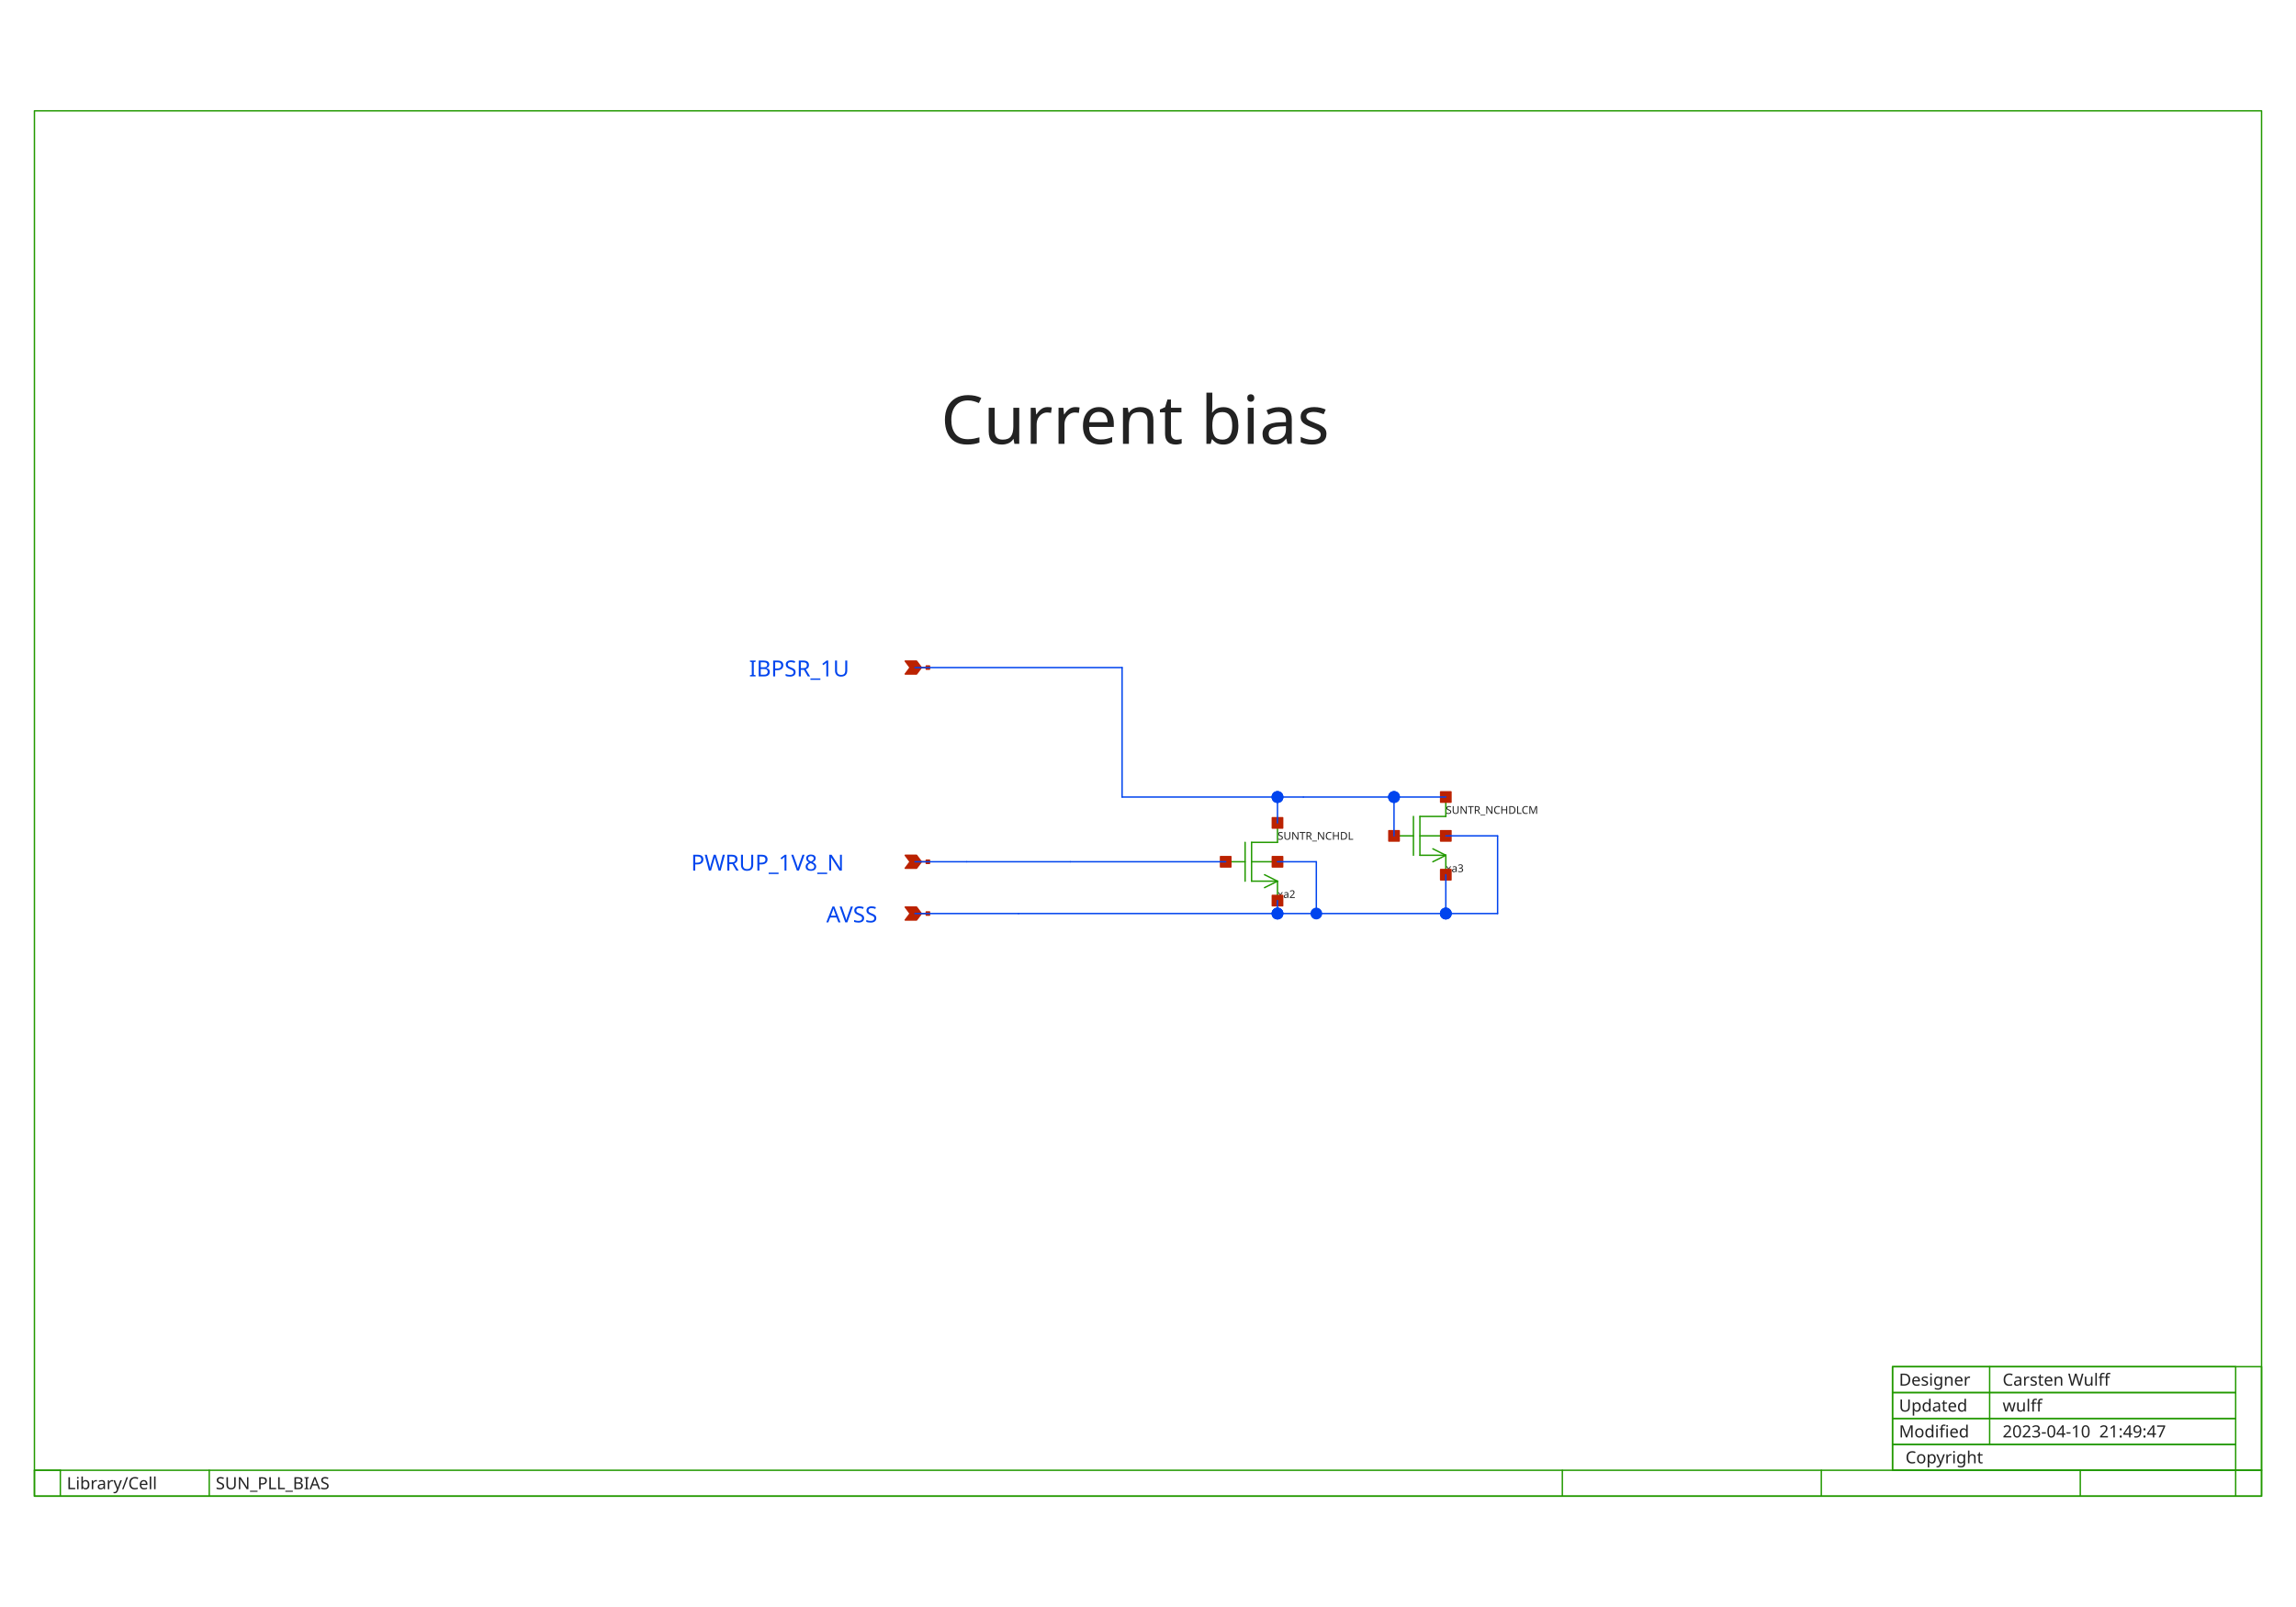
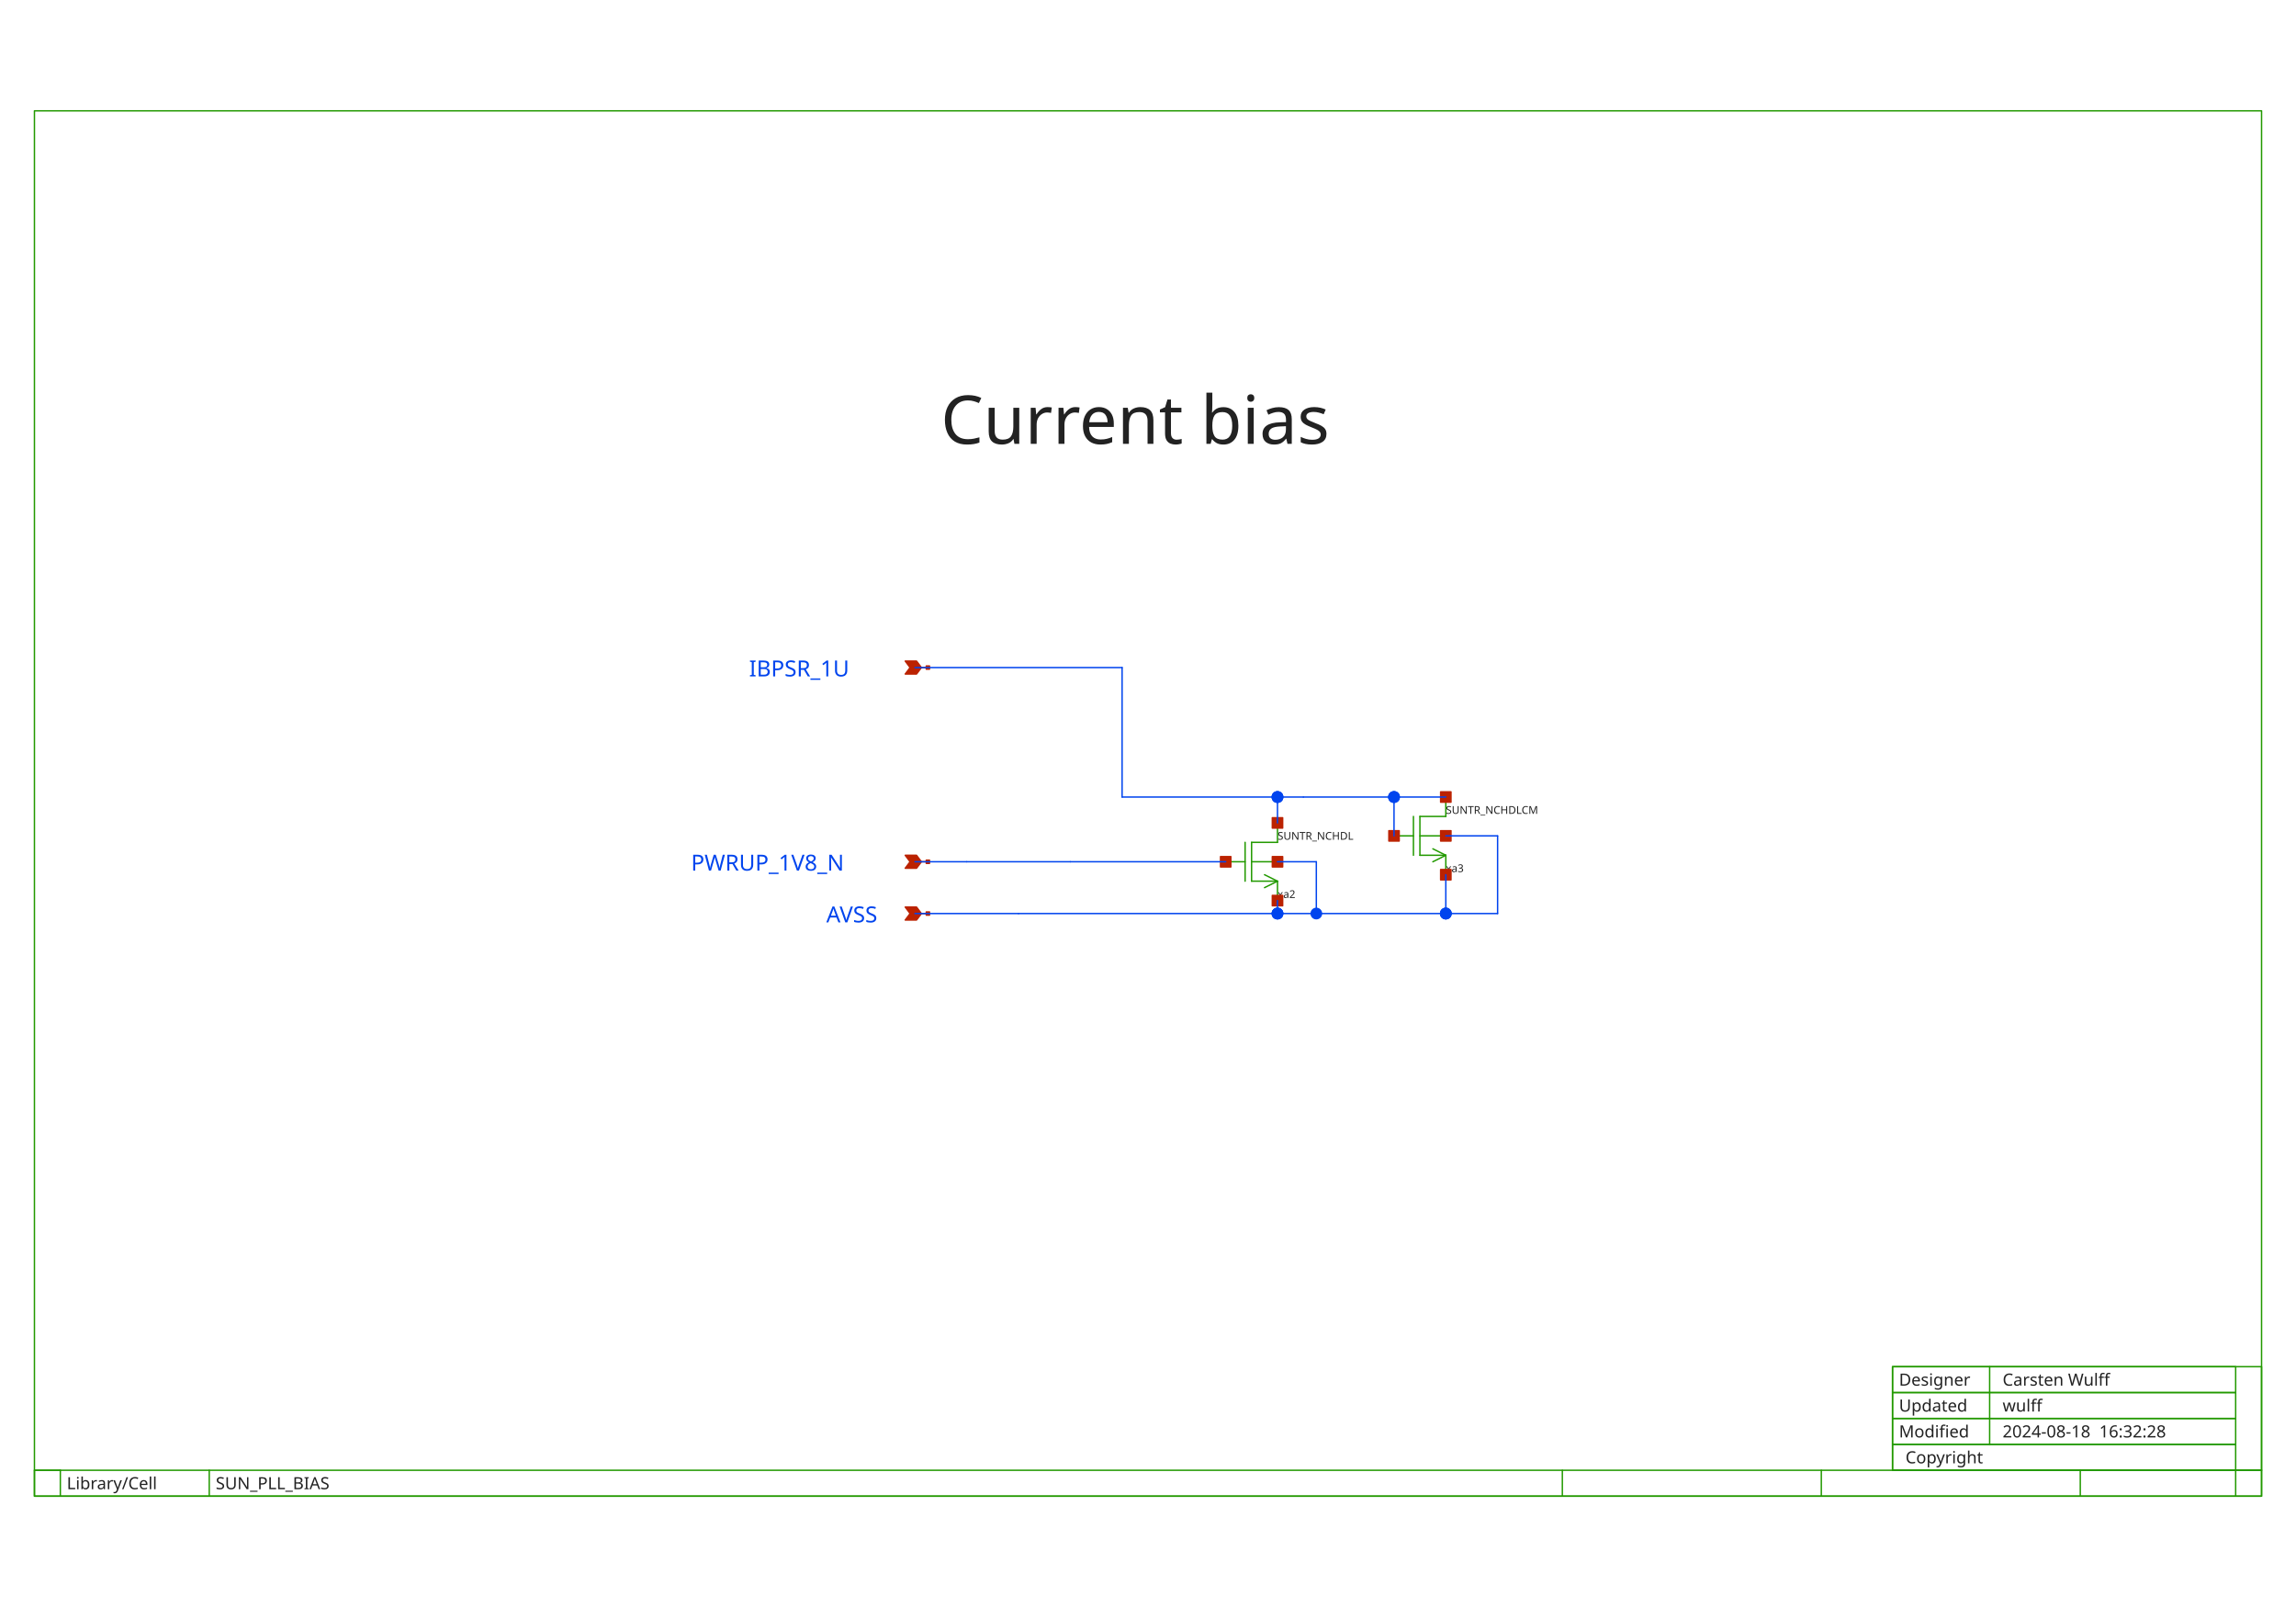
<svg xmlns="http://www.w3.org/2000/svg" width="1000" height="700" version="1.1">
  <style type="text/css">
.l0{
 fill: #ffffff;
  stroke: #ffffff;
  stroke-linecap:round;
  stroke-linejoin:round;
  stroke-width: 0.609;
}
.l1{
 fill: #0044ee;
  stroke: #0044ee;
  stroke-linecap:round;
  stroke-linejoin:round;
  stroke-width: 0.609;
}
.l2{
  fill: none;
  stroke: #aaaaaa;
  stroke-linecap:round;
  stroke-linejoin:round;
  stroke-width: 0.609;
}
.l3{
 fill: #222222; fill-opacity: 0.5;
  stroke: #222222;
  stroke-linecap:round;
  stroke-linejoin:round;
  stroke-width: 0.609;
}
.l4{
 fill: #229900;
  stroke: #229900;
  stroke-linecap:round;
  stroke-linejoin:round;
  stroke-width: 0.609;
}
.l5{
 fill: #bb2200;
  stroke: #bb2200;
  stroke-linecap:round;
  stroke-linejoin:round;
  stroke-width: 0.609;
}
.l6{
 fill: #00ccee; fill-opacity: 0.5;
  stroke: #00ccee;
  stroke-linecap:round;
  stroke-linejoin:round;
  stroke-width: 0.609;
}
.l7{
 fill: #ff0000; fill-opacity: 0.5;
  stroke: #ff0000;
  stroke-linecap:round;
  stroke-linejoin:round;
  stroke-width: 0.609;
}
.l8{
 fill: #888800; fill-opacity: 0.5;
  stroke: #888800;
  stroke-linecap:round;
  stroke-linejoin:round;
  stroke-width: 0.609;
}
.l9{
 fill: #00aaaa; fill-opacity: 0.5;
  stroke: #00aaaa;
  stroke-linecap:round;
  stroke-linejoin:round;
  stroke-width: 0.609;
}
.l10{
 fill: #880088;
  stroke: #880088;
  stroke-linecap:round;
  stroke-linejoin:round;
  stroke-width: 0.609;
}
.l11{
 fill: #00ff00; fill-opacity: 0.5;
  stroke: #00ff00;
  stroke-linecap:round;
  stroke-linejoin:round;
  stroke-width: 0.609;
}
.l12{
 fill: #0000cc; fill-opacity: 0.5;
  stroke: #0000cc;
  stroke-linecap:round;
  stroke-linejoin:round;
  stroke-width: 0.609;
}
.l13{
 fill: #666600; fill-opacity: 0.5;
  stroke: #666600;
  stroke-linecap:round;
  stroke-linejoin:round;
  stroke-width: 0.609;
}
.l14{
  fill: none;
  stroke: #557755;
  stroke-linecap:round;
  stroke-linejoin:round;
  stroke-width: 0.609;
}
.l15{
 fill: #aa2222; fill-opacity: 0.5;
  stroke: #aa2222;
  stroke-linecap:round;
  stroke-linejoin:round;
  stroke-width: 0.609;
}
.l16{
 fill: #7ccc40; fill-opacity: 0.5;
  stroke: #7ccc40;
  stroke-linecap:round;
  stroke-linejoin:round;
  stroke-width: 0.609;
}
.l17{
  fill: none;
  stroke: #00ffcc;
  stroke-linecap:round;
  stroke-linejoin:round;
  stroke-width: 0.609;
}
.l18{
 fill: #ce0097; fill-opacity: 0.5;
  stroke: #ce0097;
  stroke-linecap:round;
  stroke-linejoin:round;
  stroke-width: 0.609;
}
.l19{
  fill: none;
  stroke: #d2d46b;
  stroke-linecap:round;
  stroke-linejoin:round;
  stroke-width: 0.609;
}
.l20{
  fill: none;
  stroke: #ef6158;
  stroke-linecap:round;
  stroke-linejoin:round;
  stroke-width: 0.609;
}
.l21{
  fill: none;
  stroke: #fdb200;
  stroke-linecap:round;
  stroke-linejoin:round;
  stroke-width: 0.609;
}
text {font-family: Sans-Serif;}
</style>
  <rect class="l0" x="0" y="0" width="1000" height="700" />
  <text fill="#222222" xml:space="preserve" font-size="29.326" transform="translate(409.767, 193.343)">Current bias</text>
  <text fill="#0044ee" xml:space="preserve" font-size="9.677" transform="translate(326.234, 294.637)">IBPSR_1U</text>
  <text fill="#0044ee" xml:space="preserve" font-size="9.677" transform="translate(300.989, 379.23)">PWRUP_1V8_N</text>
  <text fill="#0044ee" xml:space="preserve" font-size="9.677" transform="translate(359.894, 401.789)">AVSS</text>
  <text fill="#222222" xml:space="preserve" font-size="4.692" transform="translate(629.709, 354.5)">SUNTR_NCHDLCM</text>
  <text fill="#222222" xml:space="preserve" font-size="4.692" transform="translate(629.709, 379.877)">xa3</text>
  <text fill="#222222" xml:space="preserve" font-size="4.692" transform="translate(556.395, 365.779)">SUNTR_NCHDL</text>
  <text fill="#222222" xml:space="preserve" font-size="4.692" transform="translate(556.395, 391.157)">xa2</text>
  <text fill="#222222" xml:space="preserve" font-size="7.331" transform="translate(827.093, 614.863)">Updated</text>
  <text fill="#222222" xml:space="preserve" font-size="7.331" transform="translate(29.0988, 648.7)">Library/Cell</text>
  <text fill="#222222" xml:space="preserve" font-size="7.331" transform="translate(827.093, 603.584)">Designer</text>
  <text fill="#222222" xml:space="preserve" font-size="7.331" transform="translate(827.093, 626.142)">Modified</text>
  <text fill="#222222" xml:space="preserve" font-size="7.331" transform="translate(829.913, 637.421)">Copyright</text>
  <text fill="#222222" xml:space="preserve" font-size="7.331" transform="translate(872.209, 614.863)">wulff</text>
-   <text fill="#222222" xml:space="preserve" font-size="7.331" transform="translate(872.209, 626.142)">2023-04-10  21:49:47</text>
+   <text fill="#222222" xml:space="preserve" font-size="7.331" transform="translate(872.209, 626.142)">2024-08-18  16:32:28</text>
  <text fill="#222222" xml:space="preserve" font-size="7.331" transform="translate(93.9535, 648.7)">SUN_PLL_BIAS</text>
  <text fill="#222222" xml:space="preserve" font-size="7.331" transform="translate(872.209, 603.584)">Carsten Wulff</text>
  <path class="l4" d="M624.07 369.738L629.709 372.558" />
  <path class="l4" d="M624.07 375.378L629.709 372.558" />
  <path class="l4" d="M618.43 355.64L629.709 355.64" />
  <path class="l4" d="M629.709 347.18L629.709 355.64" />
  <path class="l4" d="M618.43 372.558L629.709 372.558" />
  <path class="l4" d="M629.709 372.558L629.709 381.017" />
  <path class="l4" d="M618.43 364.099L629.709 364.099" />
  <path class="l4" d="M618.43 355.64L618.43 372.558" />
  <path class="l4" d="M615.61 355.64L615.61 372.558" />
  <path class="l4" d="M607.151 364.099L615.61 364.099" />
  <path class="l4" d="M550.756 381.017L556.395 383.837" />
  <path class="l4" d="M550.756 386.657L556.395 383.837" />
  <path class="l4" d="M545.116 366.919L556.395 366.919" />
  <path class="l4" d="M556.395 358.459L556.395 366.919" />
  <path class="l4" d="M545.116 383.837L556.395 383.837" />
  <path class="l4" d="M556.395 383.837L556.395 392.297" />
  <path class="l4" d="M545.116 375.378L556.395 375.378" />
  <path class="l4" d="M545.116 366.919L545.116 383.837" />
  <path class="l4" d="M542.297 366.919L542.297 383.837" />
  <path class="l4" d="M533.837 375.378L542.297 375.378" />
  <path class="l4" d="M866.57 606.599L866.57 617.878" />
  <path class="l4" d="M793.256 640.436L793.256 651.715" />
  <path class="l4" d="M906.047 640.436L906.047 651.715" />
  <path class="l4" d="M680.465 640.436L680.465 651.715" />
  <path class="l4" d="M91.134 640.436L91.134 651.715" />
  <path class="l4" d="M15 640.436L26.279 640.436" />
  <path class="l4" d="M26.279 640.436L26.279 651.715" />
  <path class="l4" d="M973.721 640.436L985 640.436" />
  <path class="l4" d="M973.721 640.436L973.721 651.715" />
  <path class="l4" d="M866.57 595.32L866.57 606.599" />
  <path class="l4" d="M866.57 617.878L866.57 629.157" />
  <path class="l4" style="fill:none;" d="M824.273 640.436L985 640.436L985 595.32L824.273 595.32L824.273 640.436" />
  <path class="l4" style="fill:none;" d="M15 651.715L985 651.715L985 48.285L15 48.285L15 651.715" />
  <path class="l4" style="fill:none;" d="M824.273 606.599L973.721 606.599L973.721 595.32L824.273 595.32L824.273 606.599" />
  <path class="l4" style="fill:none;" d="M15 651.715L985 651.715L985 640.436L15 640.436L15 651.715" />
  <path class="l4" style="fill:none;" d="M824.273 640.436L973.721 640.436L973.721 629.157L824.273 629.157L824.273 640.436" />
  <path class="l4" style="fill:none;" d="M824.273 629.157L973.721 629.157L973.721 617.878L824.273 617.878L824.273 629.157" />
  <path class="l4" style="fill:none;" d="M824.273 617.878L973.721 617.878L973.721 606.599L824.273 606.599L824.273 617.878" />
  <path class="l5" d="M627.453 344.924L631.965 344.924L631.965 349.436L627.453 349.436L627.453 344.924z" />
  <path class="l5" d="M604.895 361.843L609.407 361.843L609.407 366.355L604.895 366.355L604.895 361.843z" />
  <path class="l5" d="M627.453 378.762L631.965 378.762L631.965 383.273L627.453 383.273L627.453 378.762z" />
  <path class="l5" d="M627.453 361.843L631.965 361.843L631.965 366.355L627.453 366.355L627.453 361.843z" />
  <path class="l5" d="M554.14 356.203L558.651 356.203L558.651 360.715L554.14 360.715L554.14 356.203z" />
  <path class="l5" d="M531.581 373.122L536.093 373.122L536.093 377.634L531.581 377.634L531.581 373.122z" />
  <path class="l5" d="M554.14 390.041L558.651 390.041L558.651 394.552L554.14 394.552L554.14 390.041z" />
  <path class="l5" d="M554.14 373.122L558.651 373.122L558.651 377.634L554.14 377.634L554.14 373.122z" />
  <path class="l5" d="M401.308 290.785L404.128 290.785" />
  <path class="l5" d="M401.308 290.785L399.193 287.965L394.259 287.965L396.374 290.785L394.259 293.605L399.193 293.605L401.308 290.785" />
  <path class="l5" d="M403.423 290.08L404.833 290.08L404.833 291.49L403.423 291.49L403.423 290.08z" />
  <path class="l5" d="M401.308 375.378L404.128 375.378" />
  <path class="l5" d="M401.308 375.378L399.193 372.558L394.259 372.558L396.374 375.378L394.259 378.198L399.193 378.198L401.308 375.378" />
  <path class="l5" d="M403.423 374.673L404.833 374.673L404.833 376.083L403.423 376.083L403.423 374.673z" />
  <path class="l5" d="M401.308 397.936L404.128 397.936" />
  <path class="l5" d="M401.308 397.936L399.193 395.116L394.259 395.116L396.374 397.936L394.259 400.756L399.193 400.756L401.308 397.936" />
  <path class="l5" d="M403.423 397.231L404.833 397.231L404.833 398.641L403.423 398.641L403.423 397.231z" />
  <path class="l1" d="M629.709 364.099L652.267 364.099" />
  <path class="l1" d="M652.267 364.099L652.267 397.936" />
  <path class="l1" d="M629.709 397.936L652.267 397.936" />
  <path class="l1" d="M629.709 381.017L629.709 397.936" />
  <path class="l1" d="M607.151 347.18L607.151 364.099" />
  <path class="l1" d="M607.151 347.18L629.709 347.18" />
  <path class="l1" d="M567.674 347.18L607.151 347.18" />
  <path class="l1" d="M556.395 397.936L629.709 397.936" />
  <path class="l1" d="M556.395 347.18L556.395 358.459" />
  <path class="l1" d="M556.395 347.18L567.674 347.18" />
  <path class="l1" d="M556.395 375.378L573.314 375.378" />
  <path class="l1" d="M573.314 375.378L573.314 397.936" />
  <path class="l1" d="M488.721 347.18L556.395 347.18" />
  <path class="l1" d="M466.163 375.378L533.837 375.378" />
  <path class="l1" d="M443.605 397.936L556.395 397.936" />
  <path class="l1" d="M556.395 392.297L556.395 397.936" />
  <path class="l1" d="M398.488 375.378L421.047 375.378" />
  <path class="l1" d="M398.488 397.936L443.605 397.936" />
  <path class="l1" d="M488.721 290.785L488.721 347.18" />
  <path class="l1" d="M398.488 290.785L488.721 290.785" />
  <path class="l1" d="M421.047 375.378L466.163 375.378" />
  <circle class="l1" cx="556.395" cy="397.936" r="2.256" />
  <circle class="l1" cx="556.395" cy="397.936" r="2.256" />
  <circle class="l1" cx="556.395" cy="347.18" r="2.256" />
  <circle class="l1" cx="573.314" cy="397.936" r="2.256" />
  <circle class="l1" cx="556.395" cy="347.18" r="2.256" />
  <circle class="l1" cx="556.395" cy="347.18" r="2.256" />
  <circle class="l1" cx="556.395" cy="397.936" r="2.256" />
  <circle class="l1" cx="629.709" cy="397.936" r="2.256" />
  <circle class="l1" cx="607.151" cy="347.18" r="2.256" />
  <circle class="l1" cx="607.151" cy="347.18" r="2.256" />
  <circle class="l1" cx="607.151" cy="347.18" r="2.256" />
  <circle class="l1" cx="629.709" cy="397.936" r="2.256" />
  <circle class="l1" cx="629.709" cy="397.936" r="2.256" />
</svg>
